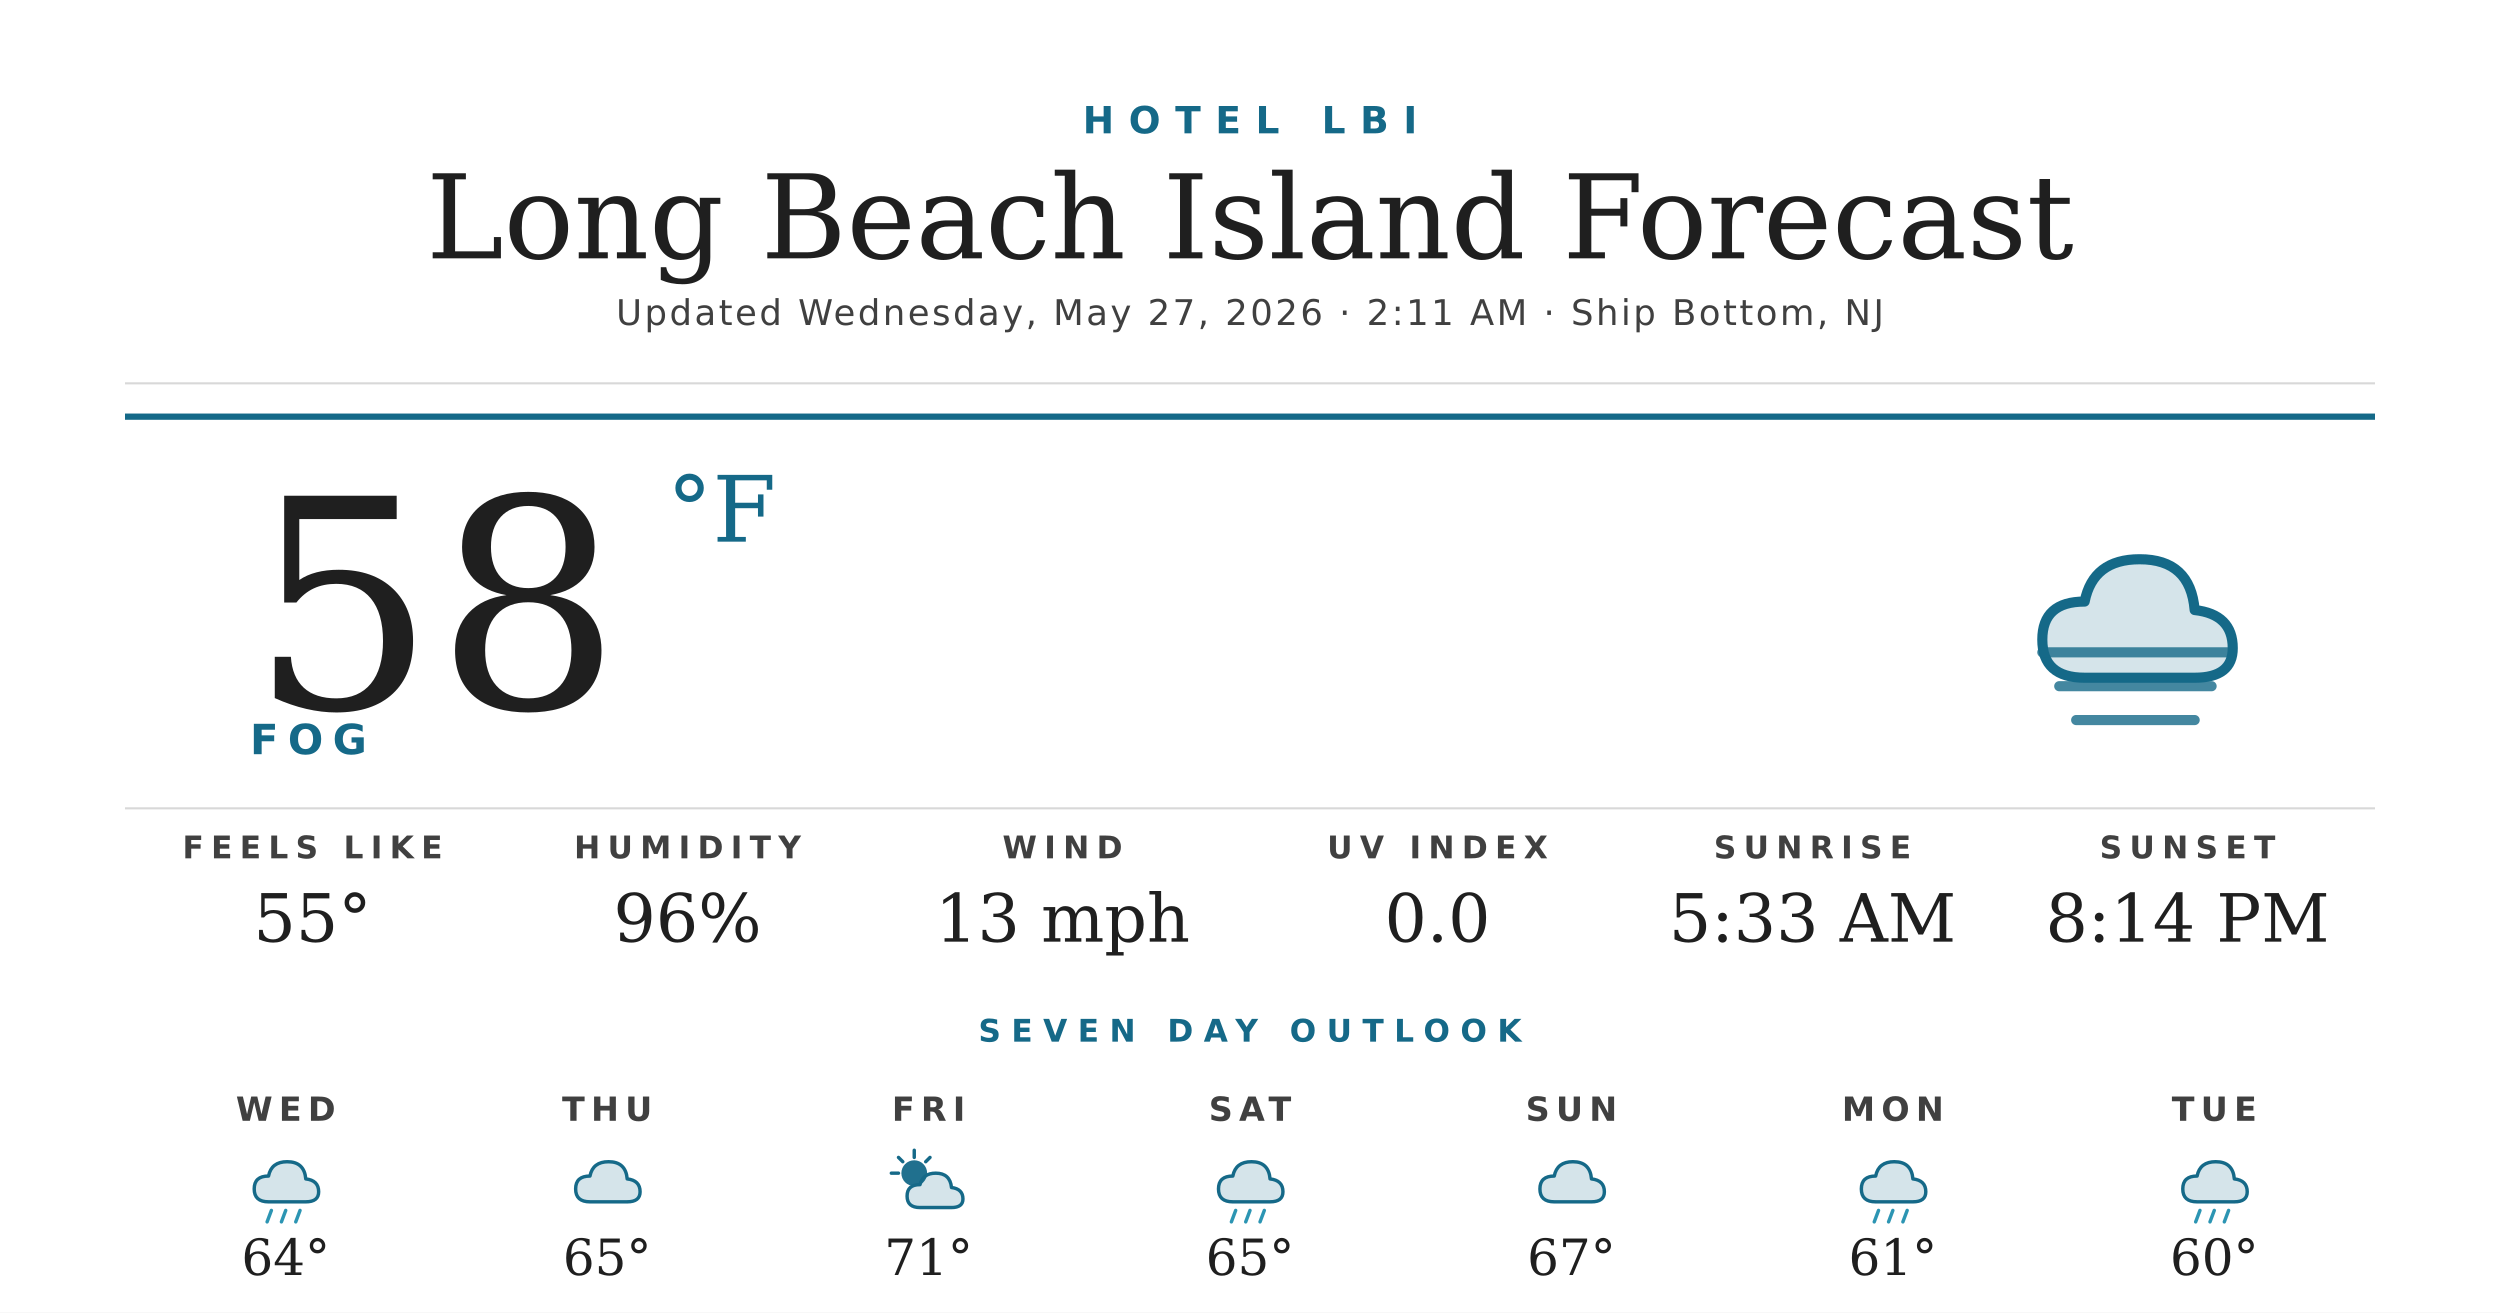
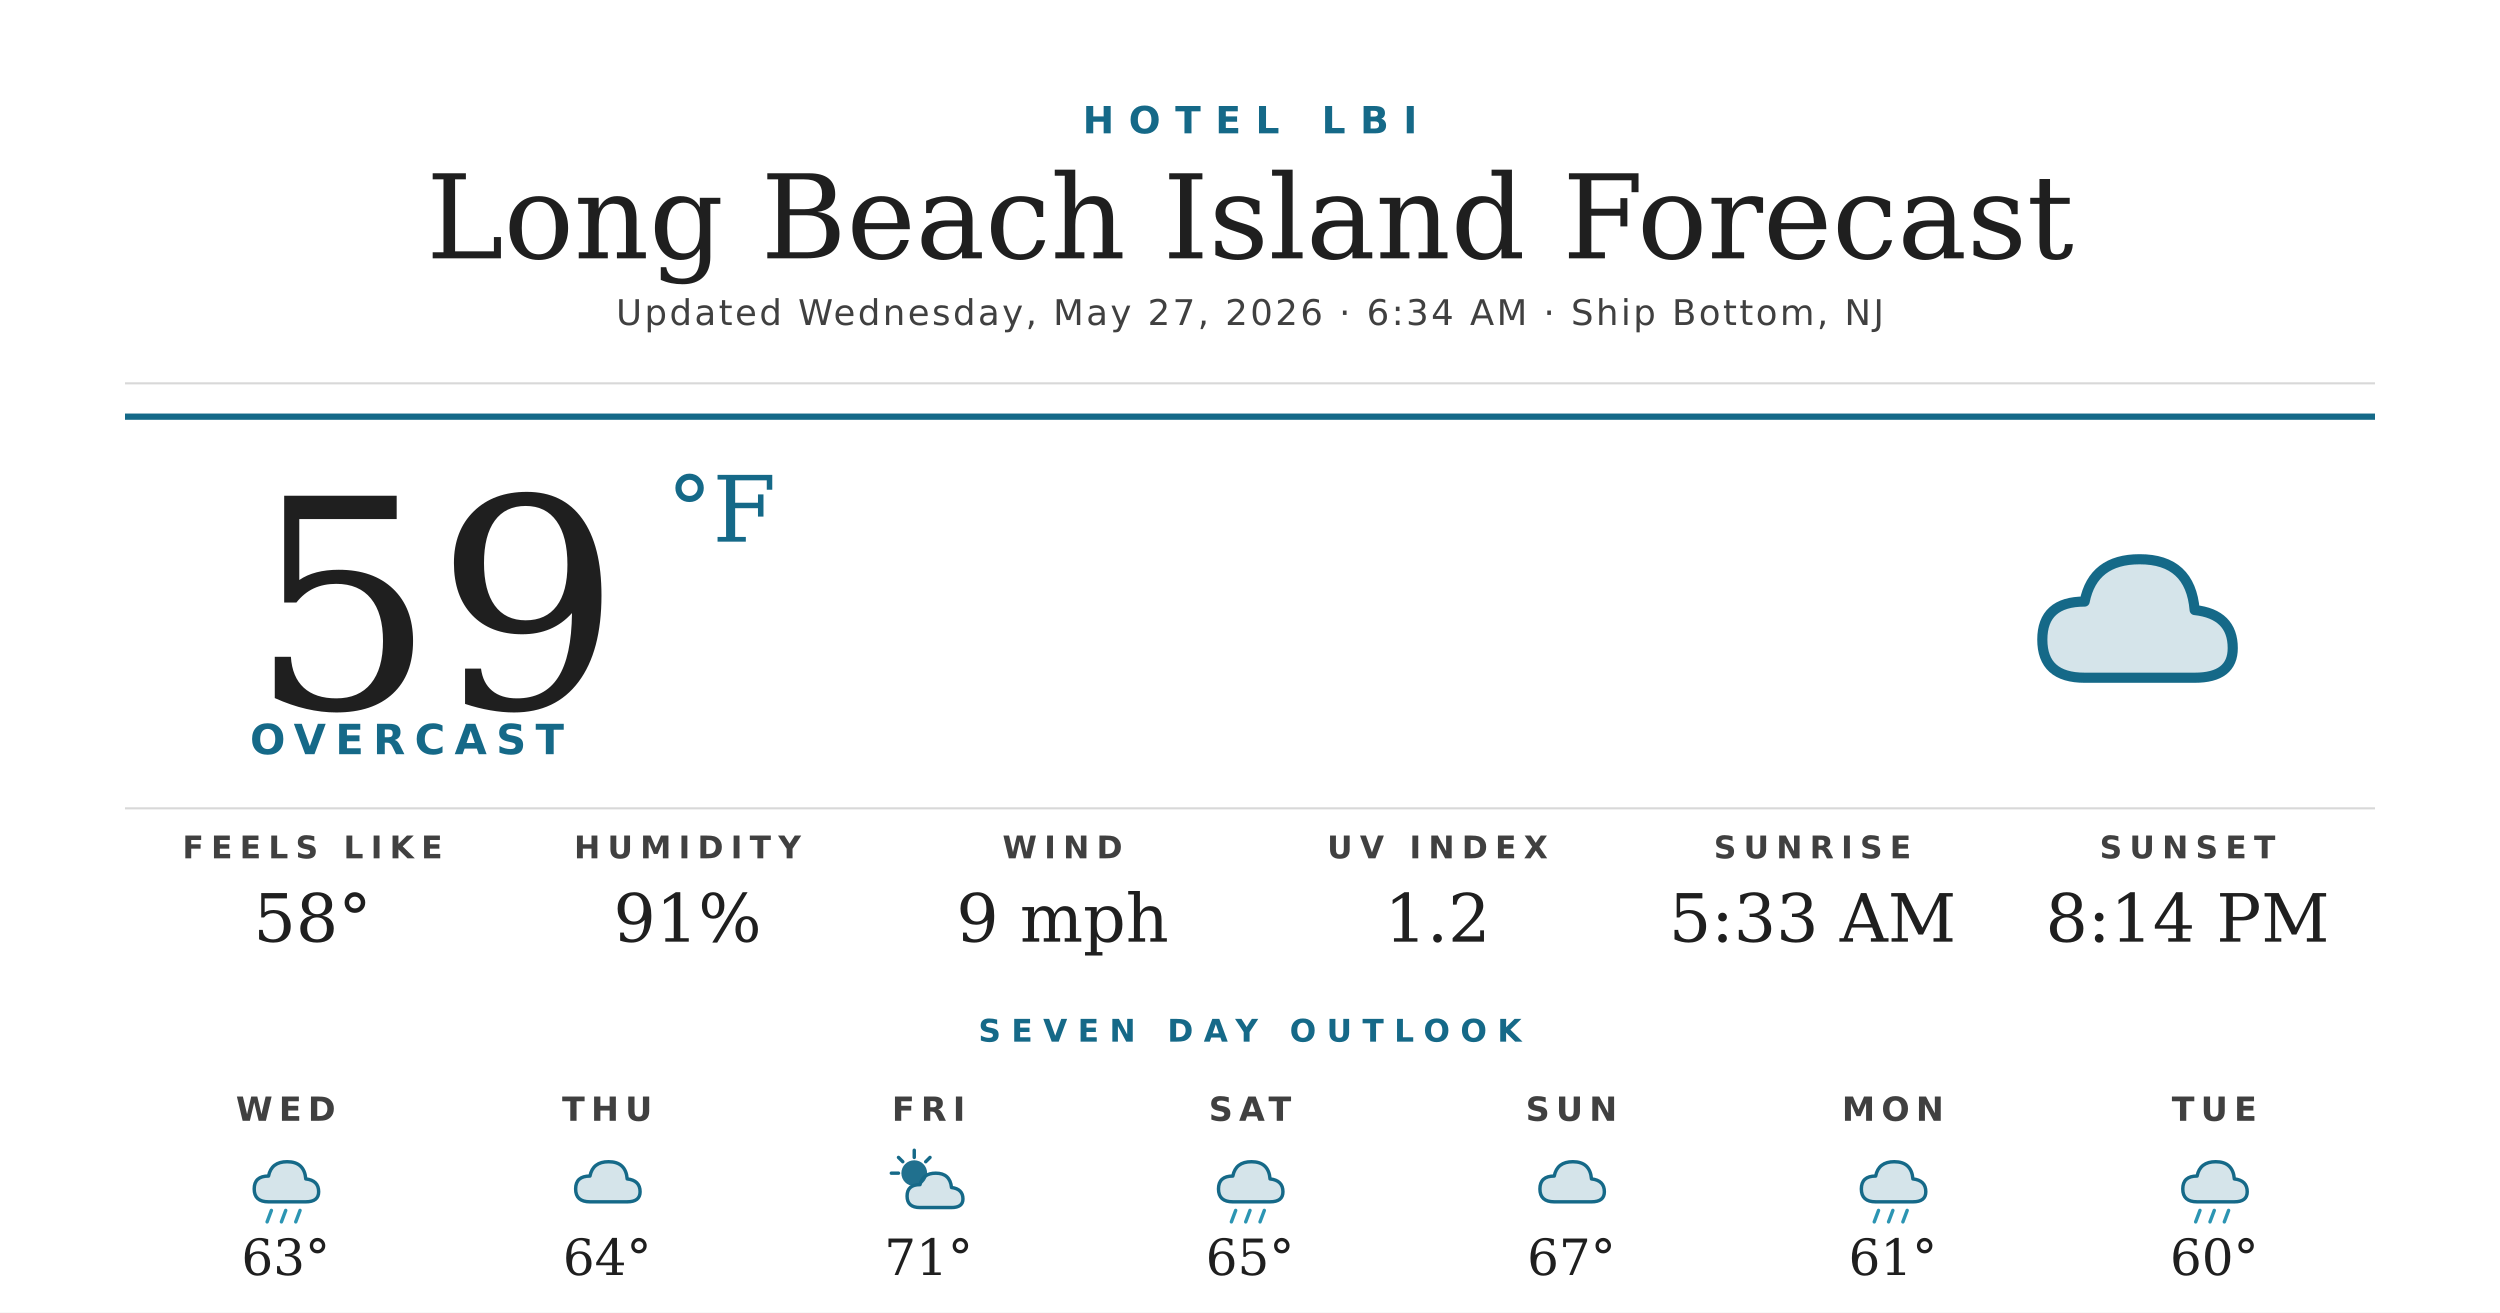
<svg xmlns="http://www.w3.org/2000/svg" width="1200" height="630" viewBox="0 0 1200 630">
  <rect width="1200" height="630" fill="#ffffff" />
  <text x="600" y="64" text-anchor="middle" font-family="'Montserrat Bold', 'Montserrat', 'DejaVu Sans', Helvetica, Arial, sans-serif" font-size="18" font-weight="700" fill="#156988" letter-spacing="7">HOTEL LBI</text>
  <text x="600" y="124" text-anchor="middle" font-family="'Prata', 'DejaVu Serif', Georgia, serif" font-size="56" fill="#1f1f1f">Long Beach Island Forecast</text>
-   <text x="600" y="156" text-anchor="middle" font-family="'Montserrat', 'DejaVu Sans', Helvetica, Arial, sans-serif" font-size="17" font-weight="500" fill="#404040" letter-spacing="1.2">Updated Wednesday, May 27, 2026 · 2:11 AM · Ship Bottom, NJ</text>
+   <text x="600" y="156" text-anchor="middle" font-family="'Montserrat', 'DejaVu Sans', Helvetica, Arial, sans-serif" font-size="17" font-weight="500" fill="#404040" letter-spacing="1.2">Updated Wednesday, May 27, 2026 · 6:34 AM · Ship Bottom, NJ</text>
  <line x1="60" y1="184" x2="1140" y2="184" stroke="#d8d8d8" stroke-width="1" />
  <line x1="60" y1="200" x2="1140" y2="200" stroke="#156988" stroke-width="3" />
-   <text x="120" y="340" font-family="'Prata', 'DejaVu Serif', Georgia, serif" font-size="140" fill="#1f1f1f">58</text>
+   <text x="120" y="340" font-family="'Prata', 'DejaVu Serif', Georgia, serif" font-size="140" fill="#1f1f1f">59</text>
  <text x="320" y="260" font-family="'Prata', 'DejaVu Serif', Georgia, serif" font-size="44" fill="#156988">°F</text>
-   <text x="120" y="362" font-family="'Montserrat Bold', 'Montserrat', 'DejaVu Sans', Helvetica, Arial, sans-serif" font-size="20" font-weight="700" fill="#156988" letter-spacing="4.5">FOG</text>
+   <text x="120" y="362" font-family="'Montserrat Bold', 'Montserrat', 'DejaVu Sans', Helvetica, Arial, sans-serif" font-size="20" font-weight="700" fill="#156988" letter-spacing="4.5">OVERCAST</text>
  <g transform="translate(960,240) scale(2.03125)">
    <path d="M20 42 Q10 42 10 33 Q10 24 20 24 Q22 14 33 14 Q45 14 46 26 Q55 27 55 35 Q55 42 46 42 Z" fill="#156988" opacity="0.18" />
    <path d="M20 42 Q10 42 10 33 Q10 24 20 24 Q22 14 33 14 Q45 14 46 26 Q55 27 55 35 Q55 42 46 42 Z" fill="none" stroke="#156988" stroke-width="2.4" stroke-linejoin="round" />
-     <g stroke="#156988" stroke-width="2.4" stroke-linecap="round" opacity="0.8">
-       <line x1="10" y1="36" x2="54" y2="36" />
-       <line x1="14" y1="44" x2="50" y2="44" />
-       <line x1="18" y1="52" x2="46" y2="52" />
-     </g>
  </g>
  <line x1="60" y1="388" x2="1140" y2="388" stroke="#d8d8d8" stroke-width="1" />
  <text x="150" y="412" text-anchor="middle" font-family="'Montserrat Bold', 'Montserrat', 'DejaVu Sans', Helvetica, Arial, sans-serif" font-size="15" font-weight="700" fill="#404040" letter-spacing="3.5">FEELS LIKE</text>
-   <text x="150" y="452" text-anchor="middle" font-family="'Prata', 'DejaVu Serif', Georgia, serif" font-size="32" fill="#1f1f1f">55°</text>
+   <text x="150" y="452" text-anchor="middle" font-family="'Prata', 'DejaVu Serif', Georgia, serif" font-size="32" fill="#1f1f1f">58°</text>
  <text x="330" y="412" text-anchor="middle" font-family="'Montserrat Bold', 'Montserrat', 'DejaVu Sans', Helvetica, Arial, sans-serif" font-size="15" font-weight="700" fill="#404040" letter-spacing="3.5">HUMIDITY</text>
-   <text x="330" y="452" text-anchor="middle" font-family="'Prata', 'DejaVu Serif', Georgia, serif" font-size="32" fill="#1f1f1f">96%</text>
+   <text x="330" y="452" text-anchor="middle" font-family="'Prata', 'DejaVu Serif', Georgia, serif" font-size="32" fill="#1f1f1f">91%</text>
  <text x="510" y="412" text-anchor="middle" font-family="'Montserrat Bold', 'Montserrat', 'DejaVu Sans', Helvetica, Arial, sans-serif" font-size="15" font-weight="700" fill="#404040" letter-spacing="3.5">WIND</text>
-   <text x="510" y="452" text-anchor="middle" font-family="'Prata', 'DejaVu Serif', Georgia, serif" font-size="32" fill="#1f1f1f">13 mph</text>
+   <text x="510" y="452" text-anchor="middle" font-family="'Prata', 'DejaVu Serif', Georgia, serif" font-size="32" fill="#1f1f1f">9 mph</text>
  <text x="690" y="412" text-anchor="middle" font-family="'Montserrat Bold', 'Montserrat', 'DejaVu Sans', Helvetica, Arial, sans-serif" font-size="15" font-weight="700" fill="#404040" letter-spacing="3.5">UV INDEX</text>
-   <text x="690" y="452" text-anchor="middle" font-family="'Prata', 'DejaVu Serif', Georgia, serif" font-size="32" fill="#1f1f1f">0.0</text>
+   <text x="690" y="452" text-anchor="middle" font-family="'Prata', 'DejaVu Serif', Georgia, serif" font-size="32" fill="#1f1f1f">1.2</text>
  <text x="870" y="412" text-anchor="middle" font-family="'Montserrat Bold', 'Montserrat', 'DejaVu Sans', Helvetica, Arial, sans-serif" font-size="15" font-weight="700" fill="#404040" letter-spacing="3.5">SUNRISE</text>
  <text x="870" y="452" text-anchor="middle" font-family="'Prata', 'DejaVu Serif', Georgia, serif" font-size="32" fill="#1f1f1f">5:33 AM</text>
  <text x="1050" y="412" text-anchor="middle" font-family="'Montserrat Bold', 'Montserrat', 'DejaVu Sans', Helvetica, Arial, sans-serif" font-size="15" font-weight="700" fill="#404040" letter-spacing="3.5">SUNSET</text>
  <text x="1050" y="452" text-anchor="middle" font-family="'Prata', 'DejaVu Serif', Georgia, serif" font-size="32" fill="#1f1f1f">8:14 PM</text>
  <text x="600" y="500" text-anchor="middle" font-family="'Montserrat Bold', 'Montserrat', 'DejaVu Sans', Helvetica, Arial, sans-serif" font-size="15" font-weight="700" fill="#156988" letter-spacing="5">SEVEN DAY OUTLOOK</text>
  <text x="137.143" y="538" text-anchor="middle" font-family="'Montserrat Bold', 'Montserrat', 'DejaVu Sans', Helvetica, Arial, sans-serif" font-size="16" font-weight="700" fill="#404040" letter-spacing="3">WED</text>
  <g transform="translate(115.1429,548) scale(0.6875)">
    <path d="M20 42 Q10 42 10 33 Q10 24 20 24 Q22 14 33 14 Q45 14 46 26 Q55 27 55 35 Q55 42 46 42 Z" fill="#156988" opacity="0.18" />
    <path d="M20 42 Q10 42 10 33 Q10 24 20 24 Q22 14 33 14 Q45 14 46 26 Q55 27 55 35 Q55 42 46 42 Z" fill="none" stroke="#156988" stroke-width="2.4" stroke-linejoin="round" />
    <g stroke="#2C95B3" stroke-width="2.4" stroke-linecap="round">
      <line x1="22" y1="48" x2="19" y2="56" />
      <line x1="32" y1="48" x2="29" y2="56" />
      <line x1="42" y1="48" x2="39" y2="56" />
    </g>
  </g>
-   <text x="137.143" y="612" text-anchor="middle" font-family="'Prata', 'DejaVu Serif', Georgia, serif" font-size="24" fill="#1f1f1f">64°</text>
+   <text x="137.143" y="612" text-anchor="middle" font-family="'Prata', 'DejaVu Serif', Georgia, serif" font-size="24" fill="#1f1f1f">63°</text>
  <text x="291.429" y="538" text-anchor="middle" font-family="'Montserrat Bold', 'Montserrat', 'DejaVu Sans', Helvetica, Arial, sans-serif" font-size="16" font-weight="700" fill="#404040" letter-spacing="3">THU</text>
  <g transform="translate(269.4286,548) scale(0.6875)">
    <path d="M20 42 Q10 42 10 33 Q10 24 20 24 Q22 14 33 14 Q45 14 46 26 Q55 27 55 35 Q55 42 46 42 Z" fill="#156988" opacity="0.18" />
    <path d="M20 42 Q10 42 10 33 Q10 24 20 24 Q22 14 33 14 Q45 14 46 26 Q55 27 55 35 Q55 42 46 42 Z" fill="none" stroke="#156988" stroke-width="2.4" stroke-linejoin="round" />
  </g>
-   <text x="291.429" y="612" text-anchor="middle" font-family="'Prata', 'DejaVu Serif', Georgia, serif" font-size="24" fill="#1f1f1f">65°</text>
+   <text x="291.429" y="612" text-anchor="middle" font-family="'Prata', 'DejaVu Serif', Georgia, serif" font-size="24" fill="#1f1f1f">64°</text>
  <text x="445.714" y="538" text-anchor="middle" font-family="'Montserrat Bold', 'Montserrat', 'DejaVu Sans', Helvetica, Arial, sans-serif" font-size="16" font-weight="700" fill="#404040" letter-spacing="3">FRI</text>
  <g transform="translate(423.7143,548) scale(0.6875)">
    <circle cx="22" cy="22" r="9" fill="#156988" opacity="0.95" />
    <g stroke="#156988" stroke-width="2.4" stroke-linecap="round">
      <line x1="22" y1="6" x2="22" y2="11" />
      <line x1="6" y1="22" x2="11" y2="22" />
      <line x1="11" y1="11" x2="14" y2="14" />
      <line x1="33" y1="11" x2="30" y2="14" />
    </g>
    <path d="M26 46 Q17 46 17 38 Q17 30 26 30 Q28 22 37 22 Q47 22 48 32 Q56 33 56 40 Q56 46 48 46 Z" fill="#156988" opacity="0.18" />
    <path d="M26 46 Q17 46 17 38 Q17 30 26 30 Q28 22 37 22 Q47 22 48 32 Q56 33 56 40 Q56 46 48 46 Z" fill="none" stroke="#156988" stroke-width="2.4" stroke-linejoin="round" />
  </g>
  <text x="445.714" y="612" text-anchor="middle" font-family="'Prata', 'DejaVu Serif', Georgia, serif" font-size="24" fill="#1f1f1f">71°</text>
  <text x="600" y="538" text-anchor="middle" font-family="'Montserrat Bold', 'Montserrat', 'DejaVu Sans', Helvetica, Arial, sans-serif" font-size="16" font-weight="700" fill="#404040" letter-spacing="3">SAT</text>
  <g transform="translate(578,548) scale(0.6875)">
    <path d="M20 42 Q10 42 10 33 Q10 24 20 24 Q22 14 33 14 Q45 14 46 26 Q55 27 55 35 Q55 42 46 42 Z" fill="#156988" opacity="0.18" />
    <path d="M20 42 Q10 42 10 33 Q10 24 20 24 Q22 14 33 14 Q45 14 46 26 Q55 27 55 35 Q55 42 46 42 Z" fill="none" stroke="#156988" stroke-width="2.4" stroke-linejoin="round" />
    <g stroke="#2C95B3" stroke-width="2.4" stroke-linecap="round">
      <line x1="22" y1="48" x2="19" y2="56" />
      <line x1="32" y1="48" x2="29" y2="56" />
      <line x1="42" y1="48" x2="39" y2="56" />
    </g>
  </g>
  <text x="600" y="612" text-anchor="middle" font-family="'Prata', 'DejaVu Serif', Georgia, serif" font-size="24" fill="#1f1f1f">65°</text>
  <text x="754.286" y="538" text-anchor="middle" font-family="'Montserrat Bold', 'Montserrat', 'DejaVu Sans', Helvetica, Arial, sans-serif" font-size="16" font-weight="700" fill="#404040" letter-spacing="3">SUN</text>
  <g transform="translate(732.2857,548) scale(0.6875)">
    <path d="M20 42 Q10 42 10 33 Q10 24 20 24 Q22 14 33 14 Q45 14 46 26 Q55 27 55 35 Q55 42 46 42 Z" fill="#156988" opacity="0.18" />
    <path d="M20 42 Q10 42 10 33 Q10 24 20 24 Q22 14 33 14 Q45 14 46 26 Q55 27 55 35 Q55 42 46 42 Z" fill="none" stroke="#156988" stroke-width="2.4" stroke-linejoin="round" />
  </g>
  <text x="754.286" y="612" text-anchor="middle" font-family="'Prata', 'DejaVu Serif', Georgia, serif" font-size="24" fill="#1f1f1f">67°</text>
  <text x="908.571" y="538" text-anchor="middle" font-family="'Montserrat Bold', 'Montserrat', 'DejaVu Sans', Helvetica, Arial, sans-serif" font-size="16" font-weight="700" fill="#404040" letter-spacing="3">MON</text>
  <g transform="translate(886.5714,548) scale(0.6875)">
    <path d="M20 42 Q10 42 10 33 Q10 24 20 24 Q22 14 33 14 Q45 14 46 26 Q55 27 55 35 Q55 42 46 42 Z" fill="#156988" opacity="0.18" />
    <path d="M20 42 Q10 42 10 33 Q10 24 20 24 Q22 14 33 14 Q45 14 46 26 Q55 27 55 35 Q55 42 46 42 Z" fill="none" stroke="#156988" stroke-width="2.4" stroke-linejoin="round" />
    <g stroke="#2C95B3" stroke-width="2.4" stroke-linecap="round">
      <line x1="22" y1="48" x2="19" y2="56" />
      <line x1="32" y1="48" x2="29" y2="56" />
      <line x1="42" y1="48" x2="39" y2="56" />
    </g>
  </g>
  <text x="908.571" y="612" text-anchor="middle" font-family="'Prata', 'DejaVu Serif', Georgia, serif" font-size="24" fill="#1f1f1f">61°</text>
  <text x="1062.857" y="538" text-anchor="middle" font-family="'Montserrat Bold', 'Montserrat', 'DejaVu Sans', Helvetica, Arial, sans-serif" font-size="16" font-weight="700" fill="#404040" letter-spacing="3">TUE</text>
  <g transform="translate(1040.857,548) scale(0.6875)">
    <path d="M20 42 Q10 42 10 33 Q10 24 20 24 Q22 14 33 14 Q45 14 46 26 Q55 27 55 35 Q55 42 46 42 Z" fill="#156988" opacity="0.18" />
    <path d="M20 42 Q10 42 10 33 Q10 24 20 24 Q22 14 33 14 Q45 14 46 26 Q55 27 55 35 Q55 42 46 42 Z" fill="none" stroke="#156988" stroke-width="2.4" stroke-linejoin="round" />
    <g stroke="#2C95B3" stroke-width="2.4" stroke-linecap="round">
      <line x1="22" y1="48" x2="19" y2="56" />
      <line x1="32" y1="48" x2="29" y2="56" />
      <line x1="42" y1="48" x2="39" y2="56" />
    </g>
  </g>
  <text x="1062.857" y="612" text-anchor="middle" font-family="'Prata', 'DejaVu Serif', Georgia, serif" font-size="24" fill="#1f1f1f">60°</text>
</svg>
